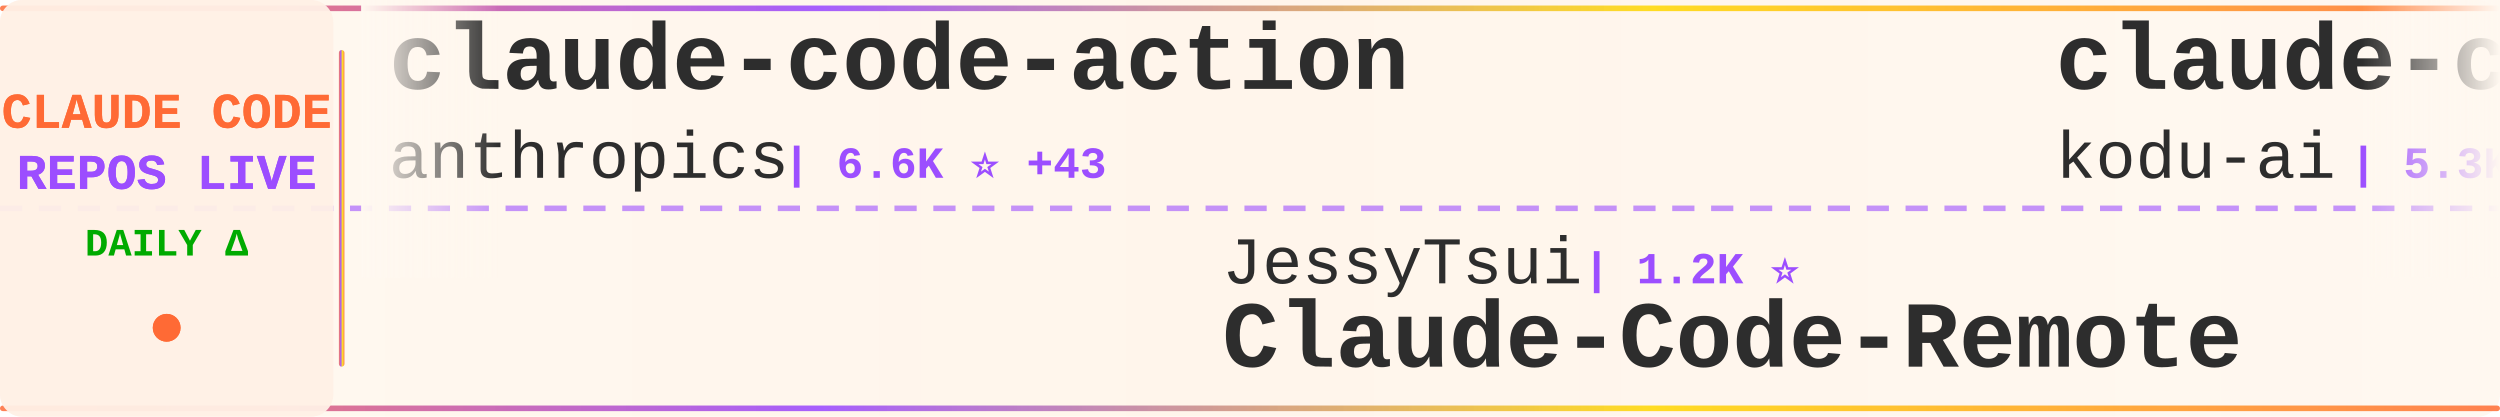
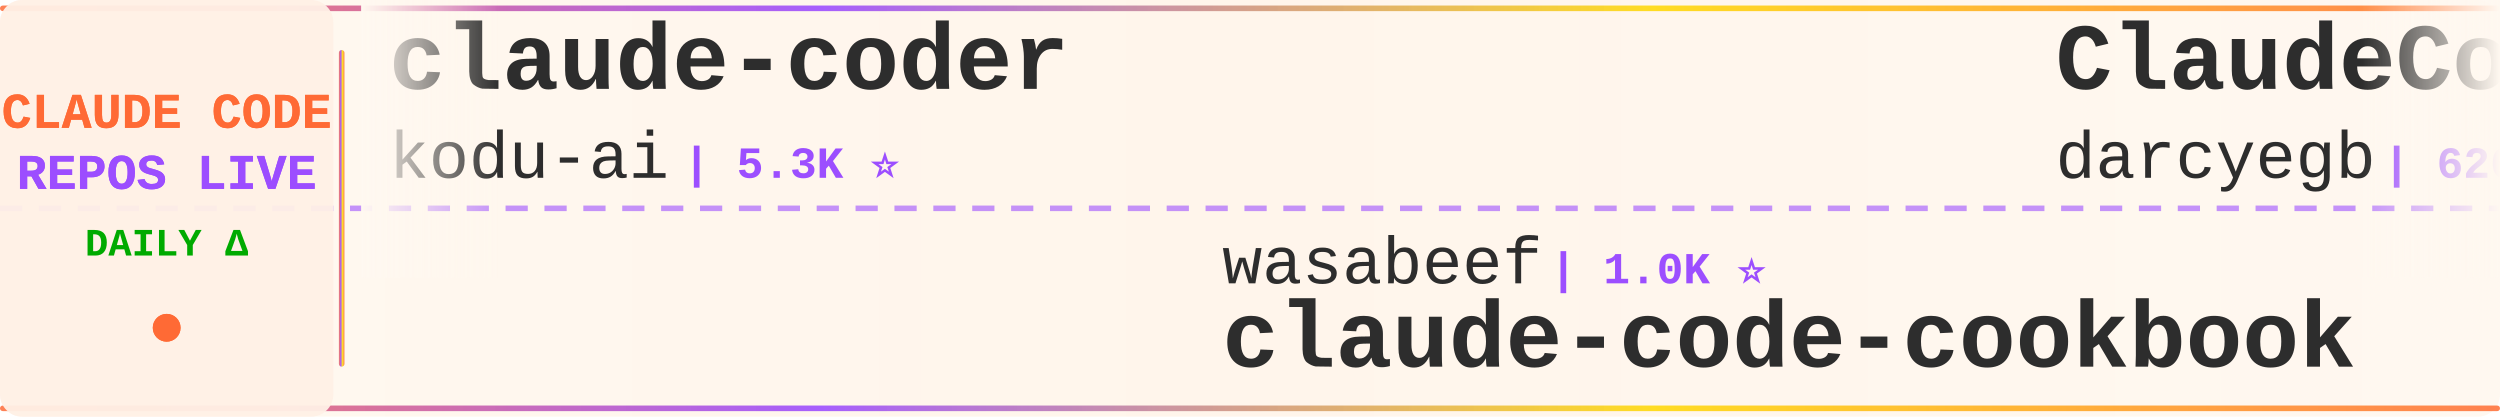
<svg xmlns="http://www.w3.org/2000/svg" width="900" height="150">
  <defs>
    <linearGradient id="tickerBg" x1="0%" y1="0%" x2="100%" y2="0%">
      <stop offset="0%" style="stop-color:#fff8f0;stop-opacity:0.98" />
      <stop offset="50%" style="stop-color:#fff5eb;stop-opacity:1" />
      <stop offset="100%" style="stop-color:#fff8f0;stop-opacity:0.98" />
    </linearGradient>
    <linearGradient id="borderGrad" x1="0%" y1="0%" x2="100%" y2="0%">
      <stop offset="0%" style="stop-color:#FF6B35;stop-opacity:0.85">
        <animate attributeName="stop-opacity" values="0.85;1;0.85" dur="2s" repeatCount="indefinite" />
      </stop>
      <stop offset="33%" style="stop-color:#9C4EFF;stop-opacity:0.9">
        <animate attributeName="stop-opacity" values="0.9;1;0.9" dur="2.2s" repeatCount="indefinite" />
      </stop>
      <stop offset="66%" style="stop-color:#FFD700;stop-opacity:0.85">
        <animate attributeName="stop-opacity" values="0.85;1;0.85" dur="1.8s" repeatCount="indefinite" />
      </stop>
      <stop offset="100%" style="stop-color:#FF6B35;stop-opacity:0.85">
        <animate attributeName="stop-opacity" values="0.85;1;0.85" dur="2s" repeatCount="indefinite" />
      </stop>
    </linearGradient>
    <filter id="textGlow">
      <feGaussianBlur stdDeviation="0.15" result="coloredBlur" />
      <feMerge>
        <feMergeNode in="coloredBlur" />
        <feMergeNode in="SourceGraphic" />
      </feMerge>
    </filter>
    <filter id="metricGlow">
      <feGaussianBlur stdDeviation="0.2" result="coloredBlur" />
      <feMerge>
        <feMergeNode in="coloredBlur" />
        <feMergeNode in="SourceGraphic" />
      </feMerge>
    </filter>
    <linearGradient id="leftFade" x1="0%" y1="0%" x2="100%" y2="0%">
      <stop offset="0%" style="stop-color:#fff8f0;stop-opacity:1" />
      <stop offset="100%" style="stop-color:#fff8f0;stop-opacity:0" />
    </linearGradient>
    <linearGradient id="rightFade" x1="0%" y1="0%" x2="100%" y2="0%">
      <stop offset="0%" style="stop-color:#fff8f0;stop-opacity:0" />
      <stop offset="100%" style="stop-color:#fff8f0;stop-opacity:1" />
    </linearGradient>
  </defs>
  <rect width="900" height="150" fill="url(#tickerBg)" rx="8" />
  <rect x="0" y="2" width="900" height="2" fill="url(#borderGrad)" rx="1" />
  <rect x="0" y="146" width="900" height="2" fill="url(#borderGrad)" rx="1" />
  <line x1="0" y1="75" x2="900" y2="75" stroke="#9C4EFF" stroke-width="2" stroke-dasharray="8 6" opacity="0.6" />
  <rect x="0" y="0" width="120" height="150" fill="#fff0e6" opacity="0.95" rx="8" />
  <text x="60" y="46" font-family="'Courier New', monospace" font-size="18" font-weight="bold" fill="#FF6B35" text-anchor="middle" filter="url(#textGlow)">
    CLAUDE CODE
  </text>
  <text x="60" y="68" font-family="'Courier New', monospace" font-size="18" font-weight="bold" fill="#9C4EFF" text-anchor="middle" filter="url(#textGlow)">
    REPOS LIVE
  </text>
  <text x="60" y="92" font-family="'Courier New', monospace" font-size="14" font-weight="bold" fill="#00aa00" text-anchor="middle">
    DAILY Δ
  </text>
  <circle cx="60" cy="118" r="5" fill="#FF6B35" filter="url(#metricGlow)">
    <animate attributeName="r" values="4;6;4" dur="1.5s" repeatCount="indefinite" />
    <animate attributeName="opacity" values="0.6;1;0.6" dur="1.5s" repeatCount="indefinite" />
  </circle>
  <rect x="122" y="18" width="2" height="114" fill="url(#borderGrad)" rx="1" />
  <clipPath id="tickerClip">
    <rect x="130" y="0" width="770" height="150" />
  </clipPath>
  <g clip-path="url(#tickerClip)">
    <g id="tickerItems">
      <animateTransform attributeName="transform" attributeType="XML" type="translate" from="0 0" to="-3000 0" dur="54s" repeatCount="indefinite" />
      <g transform="translate(0, 0)">
-         <text x="140" y="32" font-family="'Courier New', monospace" font-size="34" font-weight="bold" fill="#2d2d2d">claude-code-action</text>
-         <text x="140" y="64" font-family="'Courier New', monospace" font-size="24" font-weight="normal" fill="#2d2d2d" opacity="1.0">anthropics</text>
-         <text x="282" y="64" font-family="'Courier New', monospace" font-size="16" font-weight="bold" fill="#9C4EFF"> | 6.6K ⭐ +43</text>
-       </g>
-       <g transform="translate(300, 0)">
-         <text x="140" y="102" font-family="'Courier New', monospace" font-size="24" font-weight="normal" fill="#2d2d2d" opacity="1.0">JessyTsui</text>
-         <text x="270" y="102" font-family="'Courier New', monospace" font-size="16" font-weight="bold" fill="#9C4EFF"> | 1.2K ⭐</text>
-         <text x="140" y="132" font-family="'Courier New', monospace" font-size="34" font-weight="bold" fill="#2d2d2d">Claude-Code-Remote</text>
-       </g>
-       <g transform="translate(600, 0)">
        <text x="140" y="32" font-family="'Courier New', monospace" font-size="34" font-weight="bold" fill="#2d2d2d">claude-coder</text>
        <text x="140" y="64" font-family="'Courier New', monospace" font-size="24" font-weight="normal" fill="#2d2d2d" opacity="1.0">kodu-ai</text>
        <text x="246" y="64" font-family="'Courier New', monospace" font-size="16" font-weight="bold" fill="#9C4EFF"> | 5.3K ⭐</text>
      </g>
+       <g transform="translate(300, 0)">
+         <text x="140" y="102" font-family="'Courier New', monospace" font-size="24" font-weight="normal" fill="#2d2d2d" opacity="1.0">wasabeef</text>
+         <text x="258" y="102" font-family="'Courier New', monospace" font-size="16" font-weight="bold" fill="#9C4EFF"> | 1.0K ⭐</text>
+         <text x="140" y="132" font-family="'Courier New', monospace" font-size="34" font-weight="bold" fill="#2d2d2d">claude-code-cookbook</text>
+       </g>
+       <g transform="translate(600, 0)">
+         <text x="140" y="32" font-family="'Courier New', monospace" font-size="34" font-weight="bold" fill="#2d2d2d">ClaudeCodeAgents</text>
+         <text x="140" y="64" font-family="'Courier New', monospace" font-size="24" font-weight="normal" fill="#2d2d2d" opacity="1.0">darcyegb</text>
+         <text x="258" y="64" font-family="'Courier New', monospace" font-size="16" font-weight="bold" fill="#9C4EFF"> | 626 ⭐ +4</text>
+       </g>
      <g transform="translate(900, 0)">
-         <text x="140" y="102" font-family="'Courier New', monospace" font-size="24" font-weight="normal" fill="#2d2d2d" opacity="1.0">musistudio</text>
-         <text x="282" y="102" font-family="'Courier New', monospace" font-size="16" font-weight="bold" fill="#9C4EFF"> | 30.4K ⭐ +81</text>
-         <text x="140" y="132" font-family="'Courier New', monospace" font-size="34" font-weight="bold" fill="#2d2d2d">claude-code-router</text>
+         <text x="140" y="102" font-family="'Courier New', monospace" font-size="24" font-weight="normal" fill="#2d2d2d" opacity="1.0">anthropics</text>
+         <text x="282" y="102" font-family="'Courier New', monospace" font-size="16" font-weight="bold" fill="#9C4EFF"> | 14.8K ⭐ +216</text>
+         <text x="140" y="132" font-family="'Courier New', monospace" font-size="34" font-weight="bold" fill="#2d2d2d">claude-plugins-official</text>
      </g>
      <g transform="translate(1200, 0)">
-         <text x="140" y="32" font-family="'Courier New', monospace" font-size="34" font-weight="bold" fill="#2d2d2d">agents</text>
-         <text x="140" y="64" font-family="'Courier New', monospace" font-size="24" font-weight="normal" fill="#2d2d2d" opacity="1.0">wshobson</text>
-         <text x="258" y="64" font-family="'Courier New', monospace" font-size="16" font-weight="bold" fill="#9C4EFF"> | 32.3K ⭐ +85</text>
+         <text x="140" y="32" font-family="'Courier New', monospace" font-size="34" font-weight="bold" fill="#2d2d2d">claude-hud</text>
+         <text x="140" y="64" font-family="'Courier New', monospace" font-size="24" font-weight="normal" fill="#2d2d2d" opacity="1.0">jarrodwatts</text>
+         <text x="294" y="64" font-family="'Courier New', monospace" font-size="16" font-weight="bold" fill="#9C4EFF"> | 13.6K ⭐ +563</text>
      </g>
      <g transform="translate(1500, 0)">
-         <text x="140" y="102" font-family="'Courier New', monospace" font-size="24" font-weight="normal" fill="#2d2d2d" opacity="1.0">wasabeef</text>
-         <text x="258" y="102" font-family="'Courier New', monospace" font-size="16" font-weight="bold" fill="#9C4EFF"> | 1.0K ⭐ +1</text>
-         <text x="140" y="132" font-family="'Courier New', monospace" font-size="34" font-weight="bold" fill="#2d2d2d">claude-code-cookbook</text>
+         <text x="140" y="102" font-family="'Courier New', monospace" font-size="24" font-weight="normal" fill="#2d2d2d" opacity="1.0">davila7</text>
+         <text x="246" y="102" font-family="'Courier New', monospace" font-size="16" font-weight="bold" fill="#9C4EFF"> | 23.6K ⭐ +67</text>
+         <text x="140" y="132" font-family="'Courier New', monospace" font-size="34" font-weight="bold" fill="#2d2d2d">claude-code-templates</text>
      </g>
      <g transform="translate(1800, 0)">
-         <text x="140" y="32" font-family="'Courier New', monospace" font-size="34" font-weight="bold" fill="#2d2d2d">my-claude-code-setup</text>
-         <text x="140" y="64" font-family="'Courier New', monospace" font-size="24" font-weight="normal" fill="#2d2d2d" opacity="1.0">centminmod</text>
-         <text x="282" y="64" font-family="'Courier New', monospace" font-size="16" font-weight="bold" fill="#9C4EFF"> | 2.1K ⭐ +5</text>
+         <text x="140" y="32" font-family="'Courier New', monospace" font-size="34" font-weight="bold" fill="#2d2d2d">awesome-claude-code-tool...</text>
+         <text x="140" y="64" font-family="'Courier New', monospace" font-size="24" font-weight="normal" fill="#2d2d2d" opacity="1.0">rohitg00</text>
+         <text x="258" y="64" font-family="'Courier New', monospace" font-size="16" font-weight="bold" fill="#9C4EFF"> | 907 ⭐ +7</text>
      </g>
      <g transform="translate(2100, 0)">
-         <text x="140" y="102" font-family="'Courier New', monospace" font-size="24" font-weight="normal" fill="#2d2d2d" opacity="1.0">snarktank</text>
-         <text x="270" y="102" font-family="'Courier New', monospace" font-size="16" font-weight="bold" fill="#9C4EFF"> | 13.8K ⭐ +75</text>
-         <text x="140" y="132" font-family="'Courier New', monospace" font-size="34" font-weight="bold" fill="#2d2d2d">ralph</text>
+         <text x="140" y="102" font-family="'Courier New', monospace" font-size="24" font-weight="normal" fill="#2d2d2d" opacity="1.0">Yeachan-Heo</text>
+         <text x="294" y="102" font-family="'Courier New', monospace" font-size="16" font-weight="bold" fill="#9C4EFF"> | 12.0K ⭐ +673</text>
+         <text x="140" y="132" font-family="'Courier New', monospace" font-size="34" font-weight="bold" fill="#2d2d2d">oh-my-claudecode</text>
      </g>
      <g transform="translate(2400, 0)">
-         <text x="140" y="32" font-family="'Courier New', monospace" font-size="34" font-weight="bold" fill="#2d2d2d">claude-agent-sdk-demos</text>
-         <text x="140" y="64" font-family="'Courier New', monospace" font-size="24" font-weight="normal" fill="#2d2d2d" opacity="1.0">anthropics</text>
-         <text x="282" y="64" font-family="'Courier New', monospace" font-size="16" font-weight="bold" fill="#9C4EFF"> | 1.9K ⭐ +30</text>
+         <text x="140" y="32" font-family="'Courier New', monospace" font-size="34" font-weight="bold" fill="#2d2d2d">notebooklm-skill</text>
+         <text x="140" y="64" font-family="'Courier New', monospace" font-size="24" font-weight="normal" fill="#2d2d2d" opacity="1.0">PleasePrompto</text>
+         <text x="318" y="64" font-family="'Courier New', monospace" font-size="16" font-weight="bold" fill="#9C4EFF"> | 5.1K ⭐ +68</text>
      </g>
      <g transform="translate(2700, 0)">
-         <text x="140" y="102" font-family="'Courier New', monospace" font-size="24" font-weight="normal" fill="#2d2d2d" opacity="1.0">fuergaosi233</text>
-         <text x="306" y="102" font-family="'Courier New', monospace" font-size="16" font-weight="bold" fill="#9C4EFF"> | 2.2K ⭐ +9</text>
-         <text x="140" y="132" font-family="'Courier New', monospace" font-size="34" font-weight="bold" fill="#2d2d2d">claude-code-proxy</text>
+         <text x="140" y="102" font-family="'Courier New', monospace" font-size="24" font-weight="normal" fill="#2d2d2d" opacity="1.0">qwibitai</text>
+         <text x="258" y="102" font-family="'Courier New', monospace" font-size="16" font-weight="bold" fill="#9C4EFF"> | 25.6K ⭐ +158</text>
+         <text x="140" y="132" font-family="'Courier New', monospace" font-size="34" font-weight="bold" fill="#2d2d2d">nanoclaw</text>
      </g>
      <g transform="translate(3000, 0)">
-         <text x="140" y="32" font-family="'Courier New', monospace" font-size="34" font-weight="bold" fill="#2d2d2d">claude-code-action</text>
-         <text x="140" y="64" font-family="'Courier New', monospace" font-size="24" font-weight="normal" fill="#2d2d2d" opacity="1.0">anthropics</text>
-         <text x="282" y="64" font-family="'Courier New', monospace" font-size="16" font-weight="bold" fill="#9C4EFF"> | 6.6K ⭐ +43</text>
-       </g>
-       <g transform="translate(3300, 0)">
-         <text x="140" y="102" font-family="'Courier New', monospace" font-size="24" font-weight="normal" fill="#2d2d2d" opacity="1.0">JessyTsui</text>
-         <text x="270" y="102" font-family="'Courier New', monospace" font-size="16" font-weight="bold" fill="#9C4EFF"> | 1.2K ⭐</text>
-         <text x="140" y="132" font-family="'Courier New', monospace" font-size="34" font-weight="bold" fill="#2d2d2d">Claude-Code-Remote</text>
-       </g>
-       <g transform="translate(3600, 0)">
        <text x="140" y="32" font-family="'Courier New', monospace" font-size="34" font-weight="bold" fill="#2d2d2d">claude-coder</text>
        <text x="140" y="64" font-family="'Courier New', monospace" font-size="24" font-weight="normal" fill="#2d2d2d" opacity="1.0">kodu-ai</text>
        <text x="246" y="64" font-family="'Courier New', monospace" font-size="16" font-weight="bold" fill="#9C4EFF"> | 5.3K ⭐</text>
      </g>
+       <g transform="translate(3300, 0)">
+         <text x="140" y="102" font-family="'Courier New', monospace" font-size="24" font-weight="normal" fill="#2d2d2d" opacity="1.0">wasabeef</text>
+         <text x="258" y="102" font-family="'Courier New', monospace" font-size="16" font-weight="bold" fill="#9C4EFF"> | 1.0K ⭐</text>
+         <text x="140" y="132" font-family="'Courier New', monospace" font-size="34" font-weight="bold" fill="#2d2d2d">claude-code-cookbook</text>
+       </g>
+       <g transform="translate(3600, 0)">
+         <text x="140" y="32" font-family="'Courier New', monospace" font-size="34" font-weight="bold" fill="#2d2d2d">ClaudeCodeAgents</text>
+         <text x="140" y="64" font-family="'Courier New', monospace" font-size="24" font-weight="normal" fill="#2d2d2d" opacity="1.0">darcyegb</text>
+         <text x="258" y="64" font-family="'Courier New', monospace" font-size="16" font-weight="bold" fill="#9C4EFF"> | 626 ⭐ +4</text>
+       </g>
      <g transform="translate(3900, 0)">
-         <text x="140" y="102" font-family="'Courier New', monospace" font-size="24" font-weight="normal" fill="#2d2d2d" opacity="1.0">musistudio</text>
-         <text x="282" y="102" font-family="'Courier New', monospace" font-size="16" font-weight="bold" fill="#9C4EFF"> | 30.4K ⭐ +81</text>
-         <text x="140" y="132" font-family="'Courier New', monospace" font-size="34" font-weight="bold" fill="#2d2d2d">claude-code-router</text>
+         <text x="140" y="102" font-family="'Courier New', monospace" font-size="24" font-weight="normal" fill="#2d2d2d" opacity="1.0">anthropics</text>
+         <text x="282" y="102" font-family="'Courier New', monospace" font-size="16" font-weight="bold" fill="#9C4EFF"> | 14.8K ⭐ +216</text>
+         <text x="140" y="132" font-family="'Courier New', monospace" font-size="34" font-weight="bold" fill="#2d2d2d">claude-plugins-official</text>
      </g>
    </g>
  </g>
  <rect x="130" y="0" width="50" height="100" fill="url(#leftFade)" />
  <rect x="850" y="0" width="50" height="100" fill="url(#rightFade)" />
</svg>
